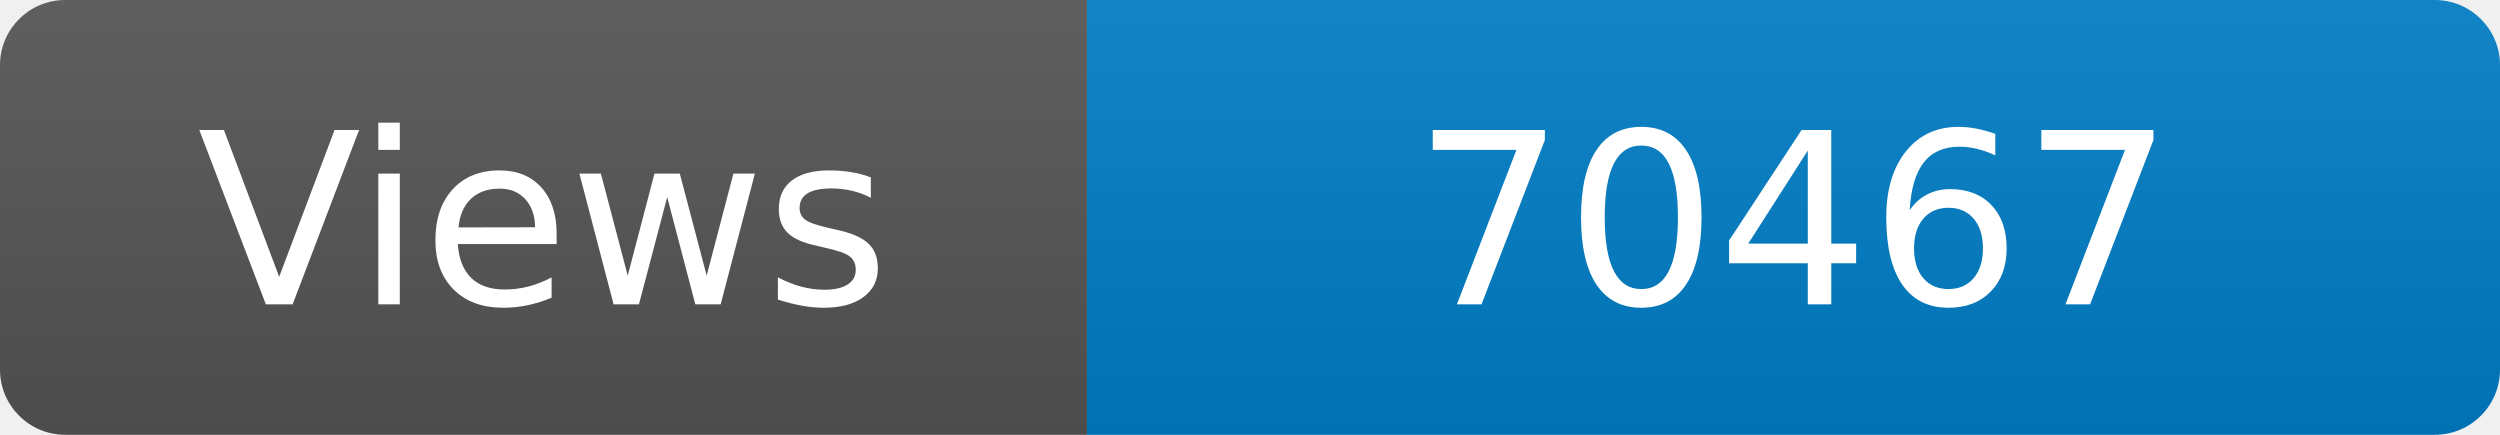
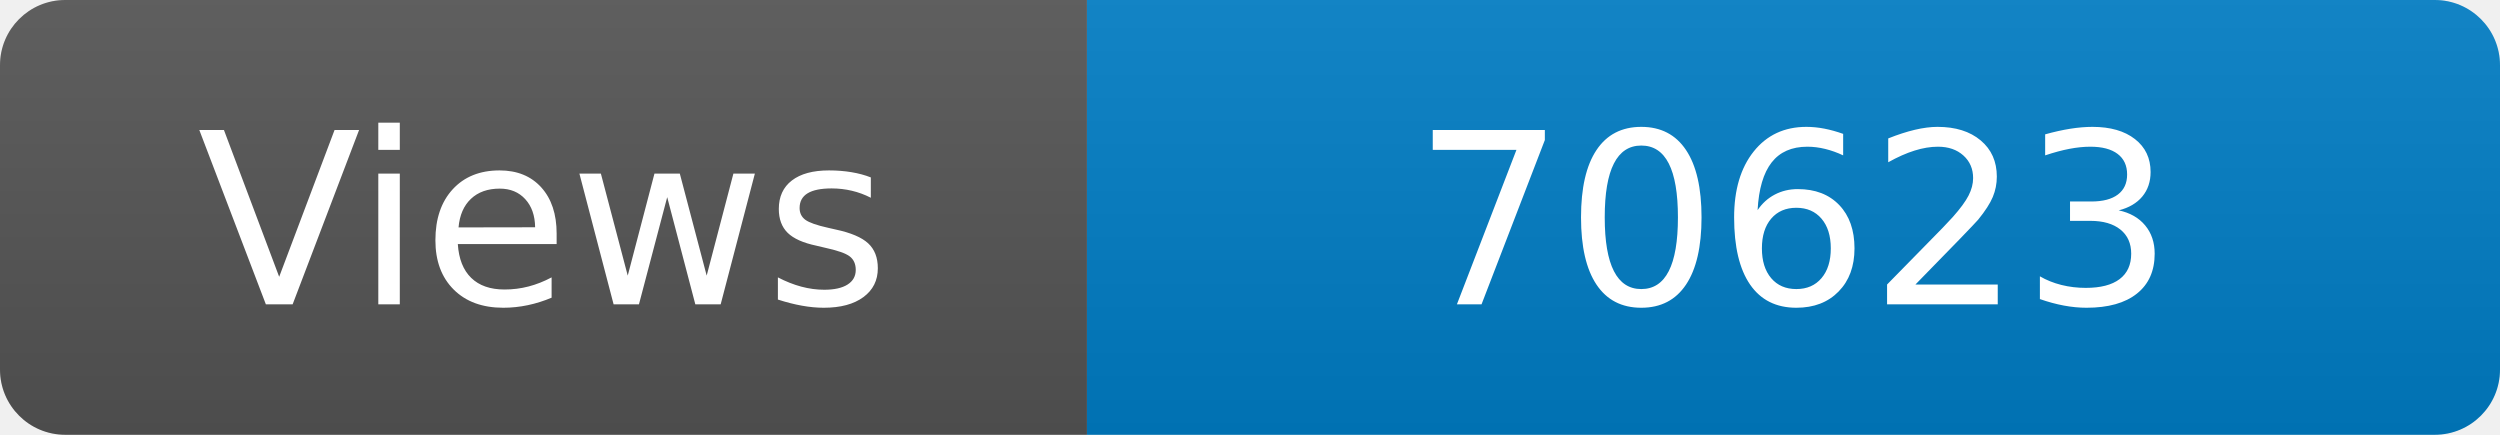
<svg xmlns="http://www.w3.org/2000/svg" width="115" height="20" role="img" aria-label="Maintained?: yes">
  <linearGradient id="s" x2="0" y2="100%">
    <stop offset="0" stop-color="#bbb" stop-opacity=".1" />
    <stop offset="1" stop-opacity=".1" />
  </linearGradient>
  <clipPath id="r">
    <rect width="115" height="20" rx="3" fill="#fff" />
  </clipPath>
  <g clip-path="url(#r)">
    <rect width="50" height="20" fill="#555" />
    <rect x="50" width="160" height="20" fill="#007ec6" />
    <rect width="115" height="20" fill="url(#s)" />
  </g>
  <g fill="#fff" text-anchor="middle" font-family="Verdana,Geneva,DejaVu Sans,sans-serif" font-size="110">
    <text x="250" y="140" transform="scale(.1)" fill="#fff">Views</text>
-     <text x="825" y="140" transform="scale(.1)" fill="#fff">70467</text>
+     <text x="825" y="140" transform="scale(.1)" fill="#fff">70623</text>
  </g>
</svg>
